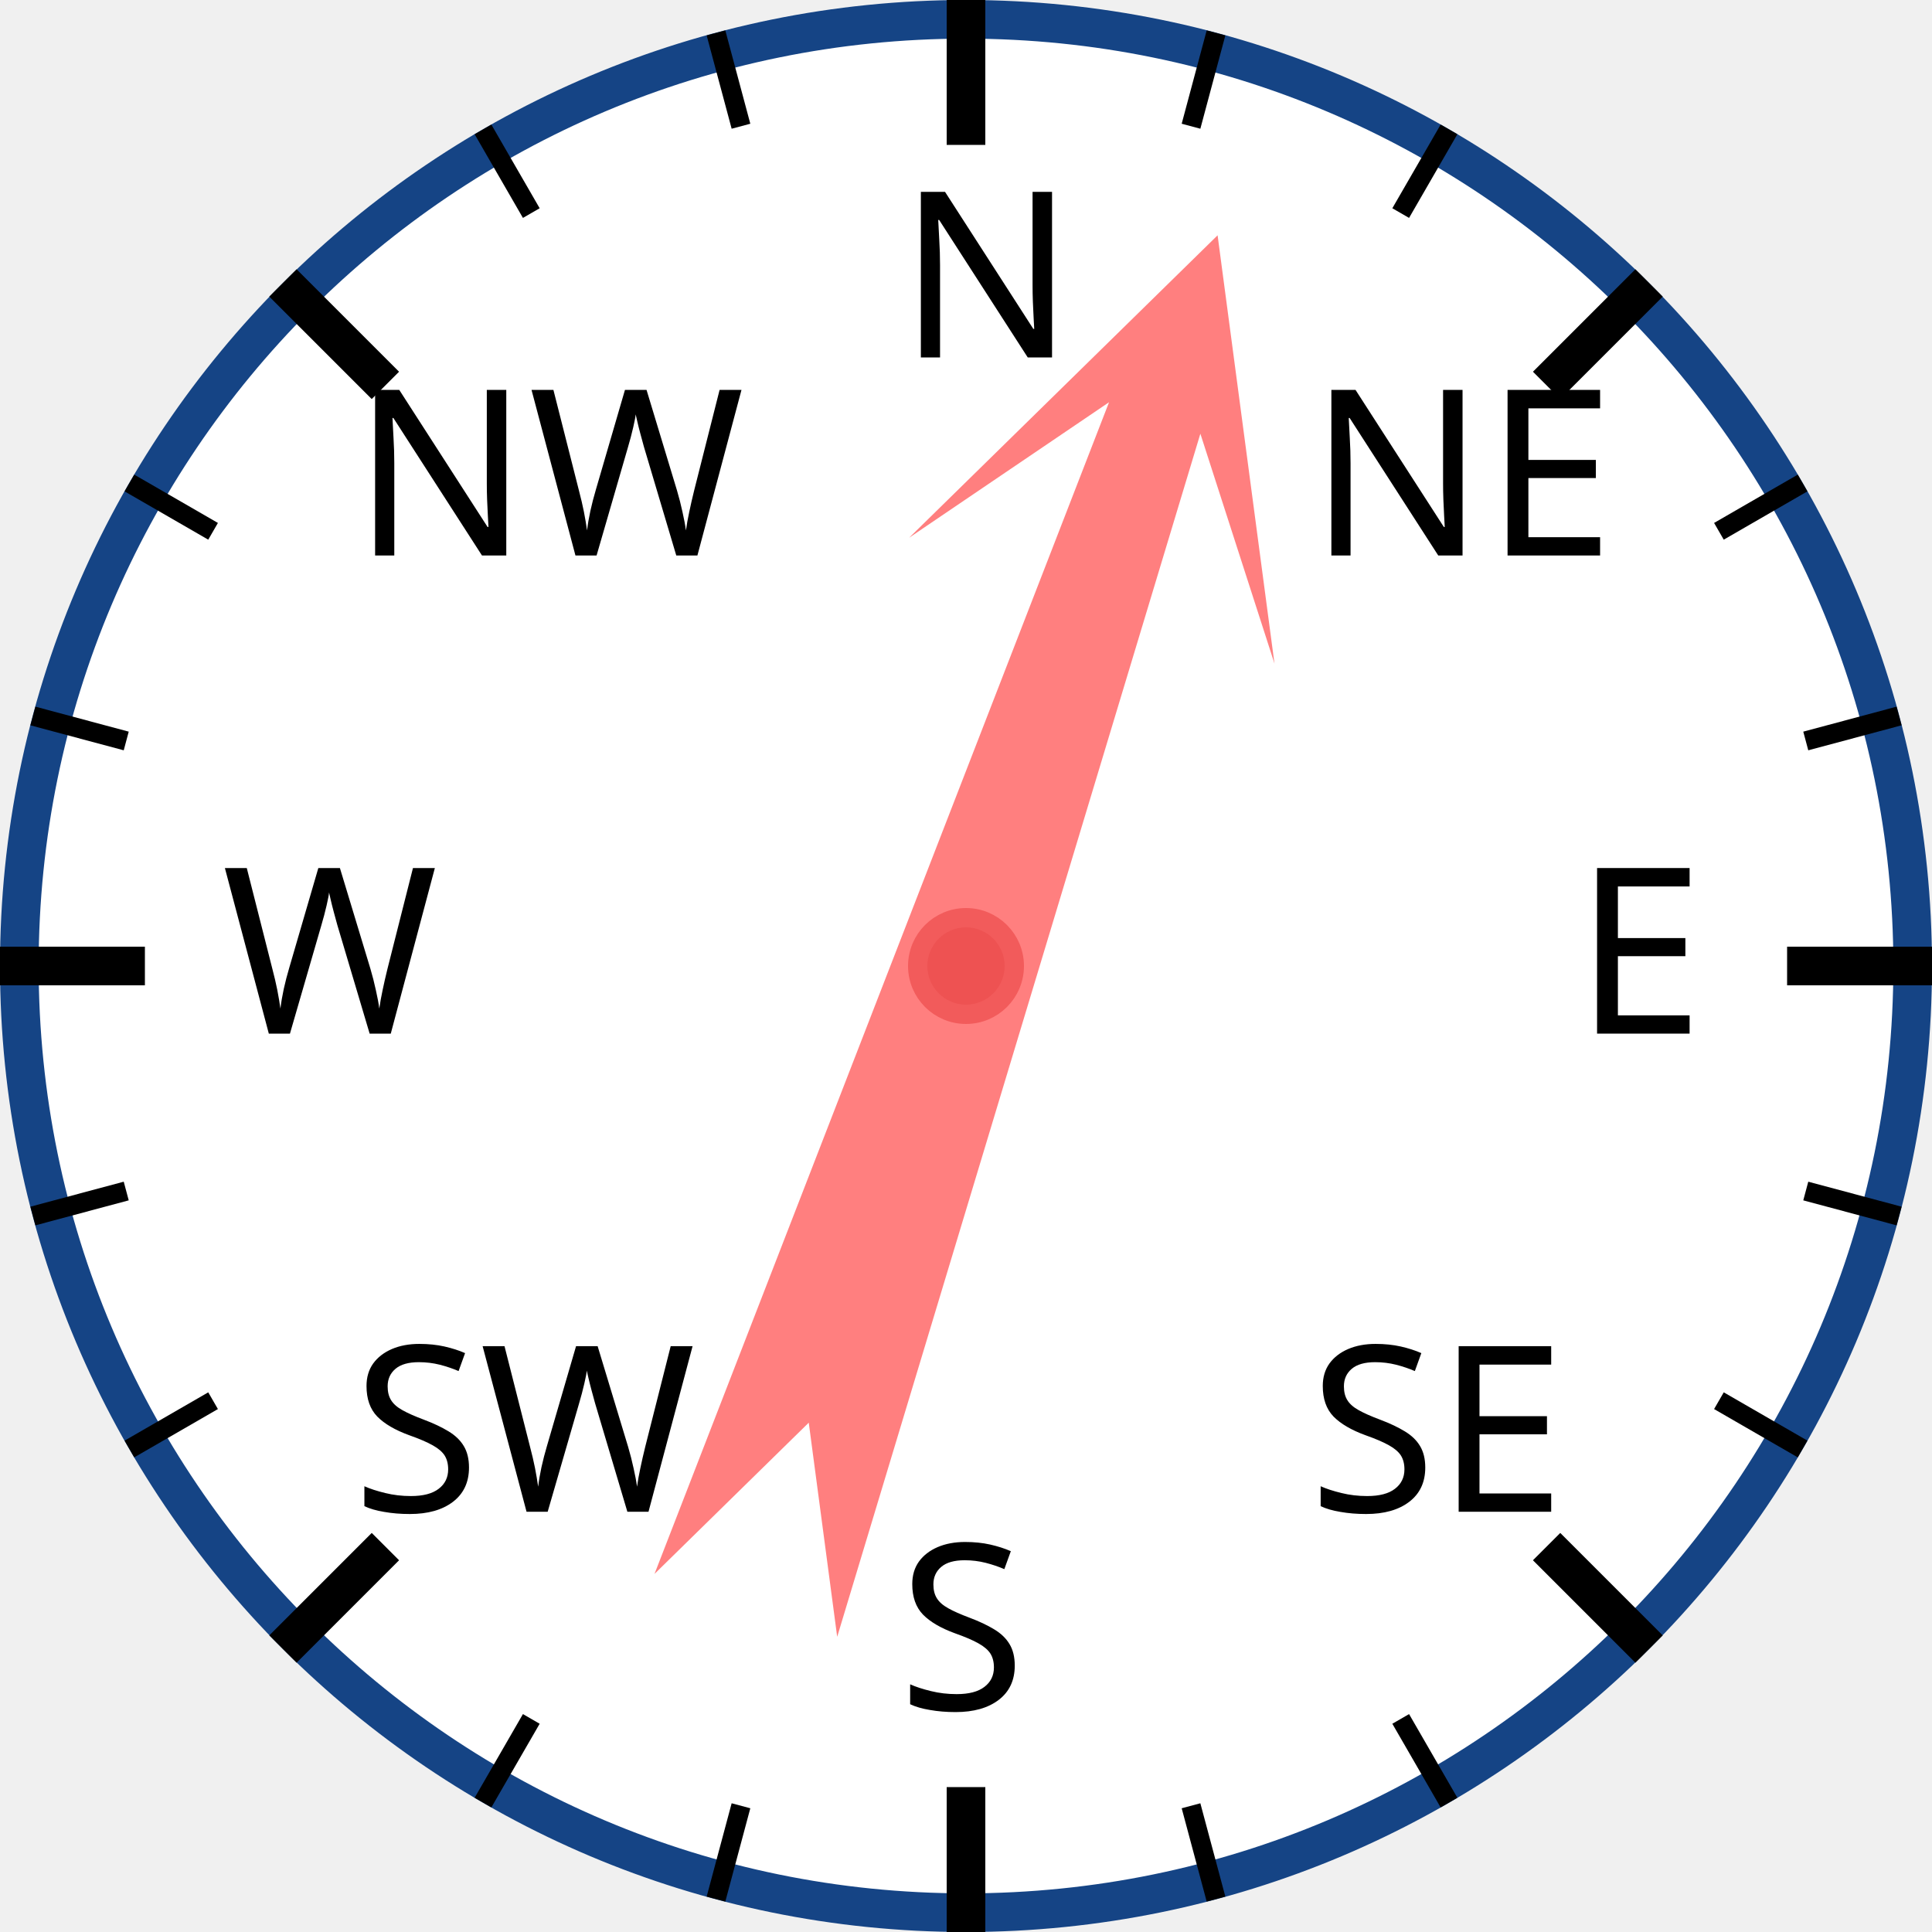
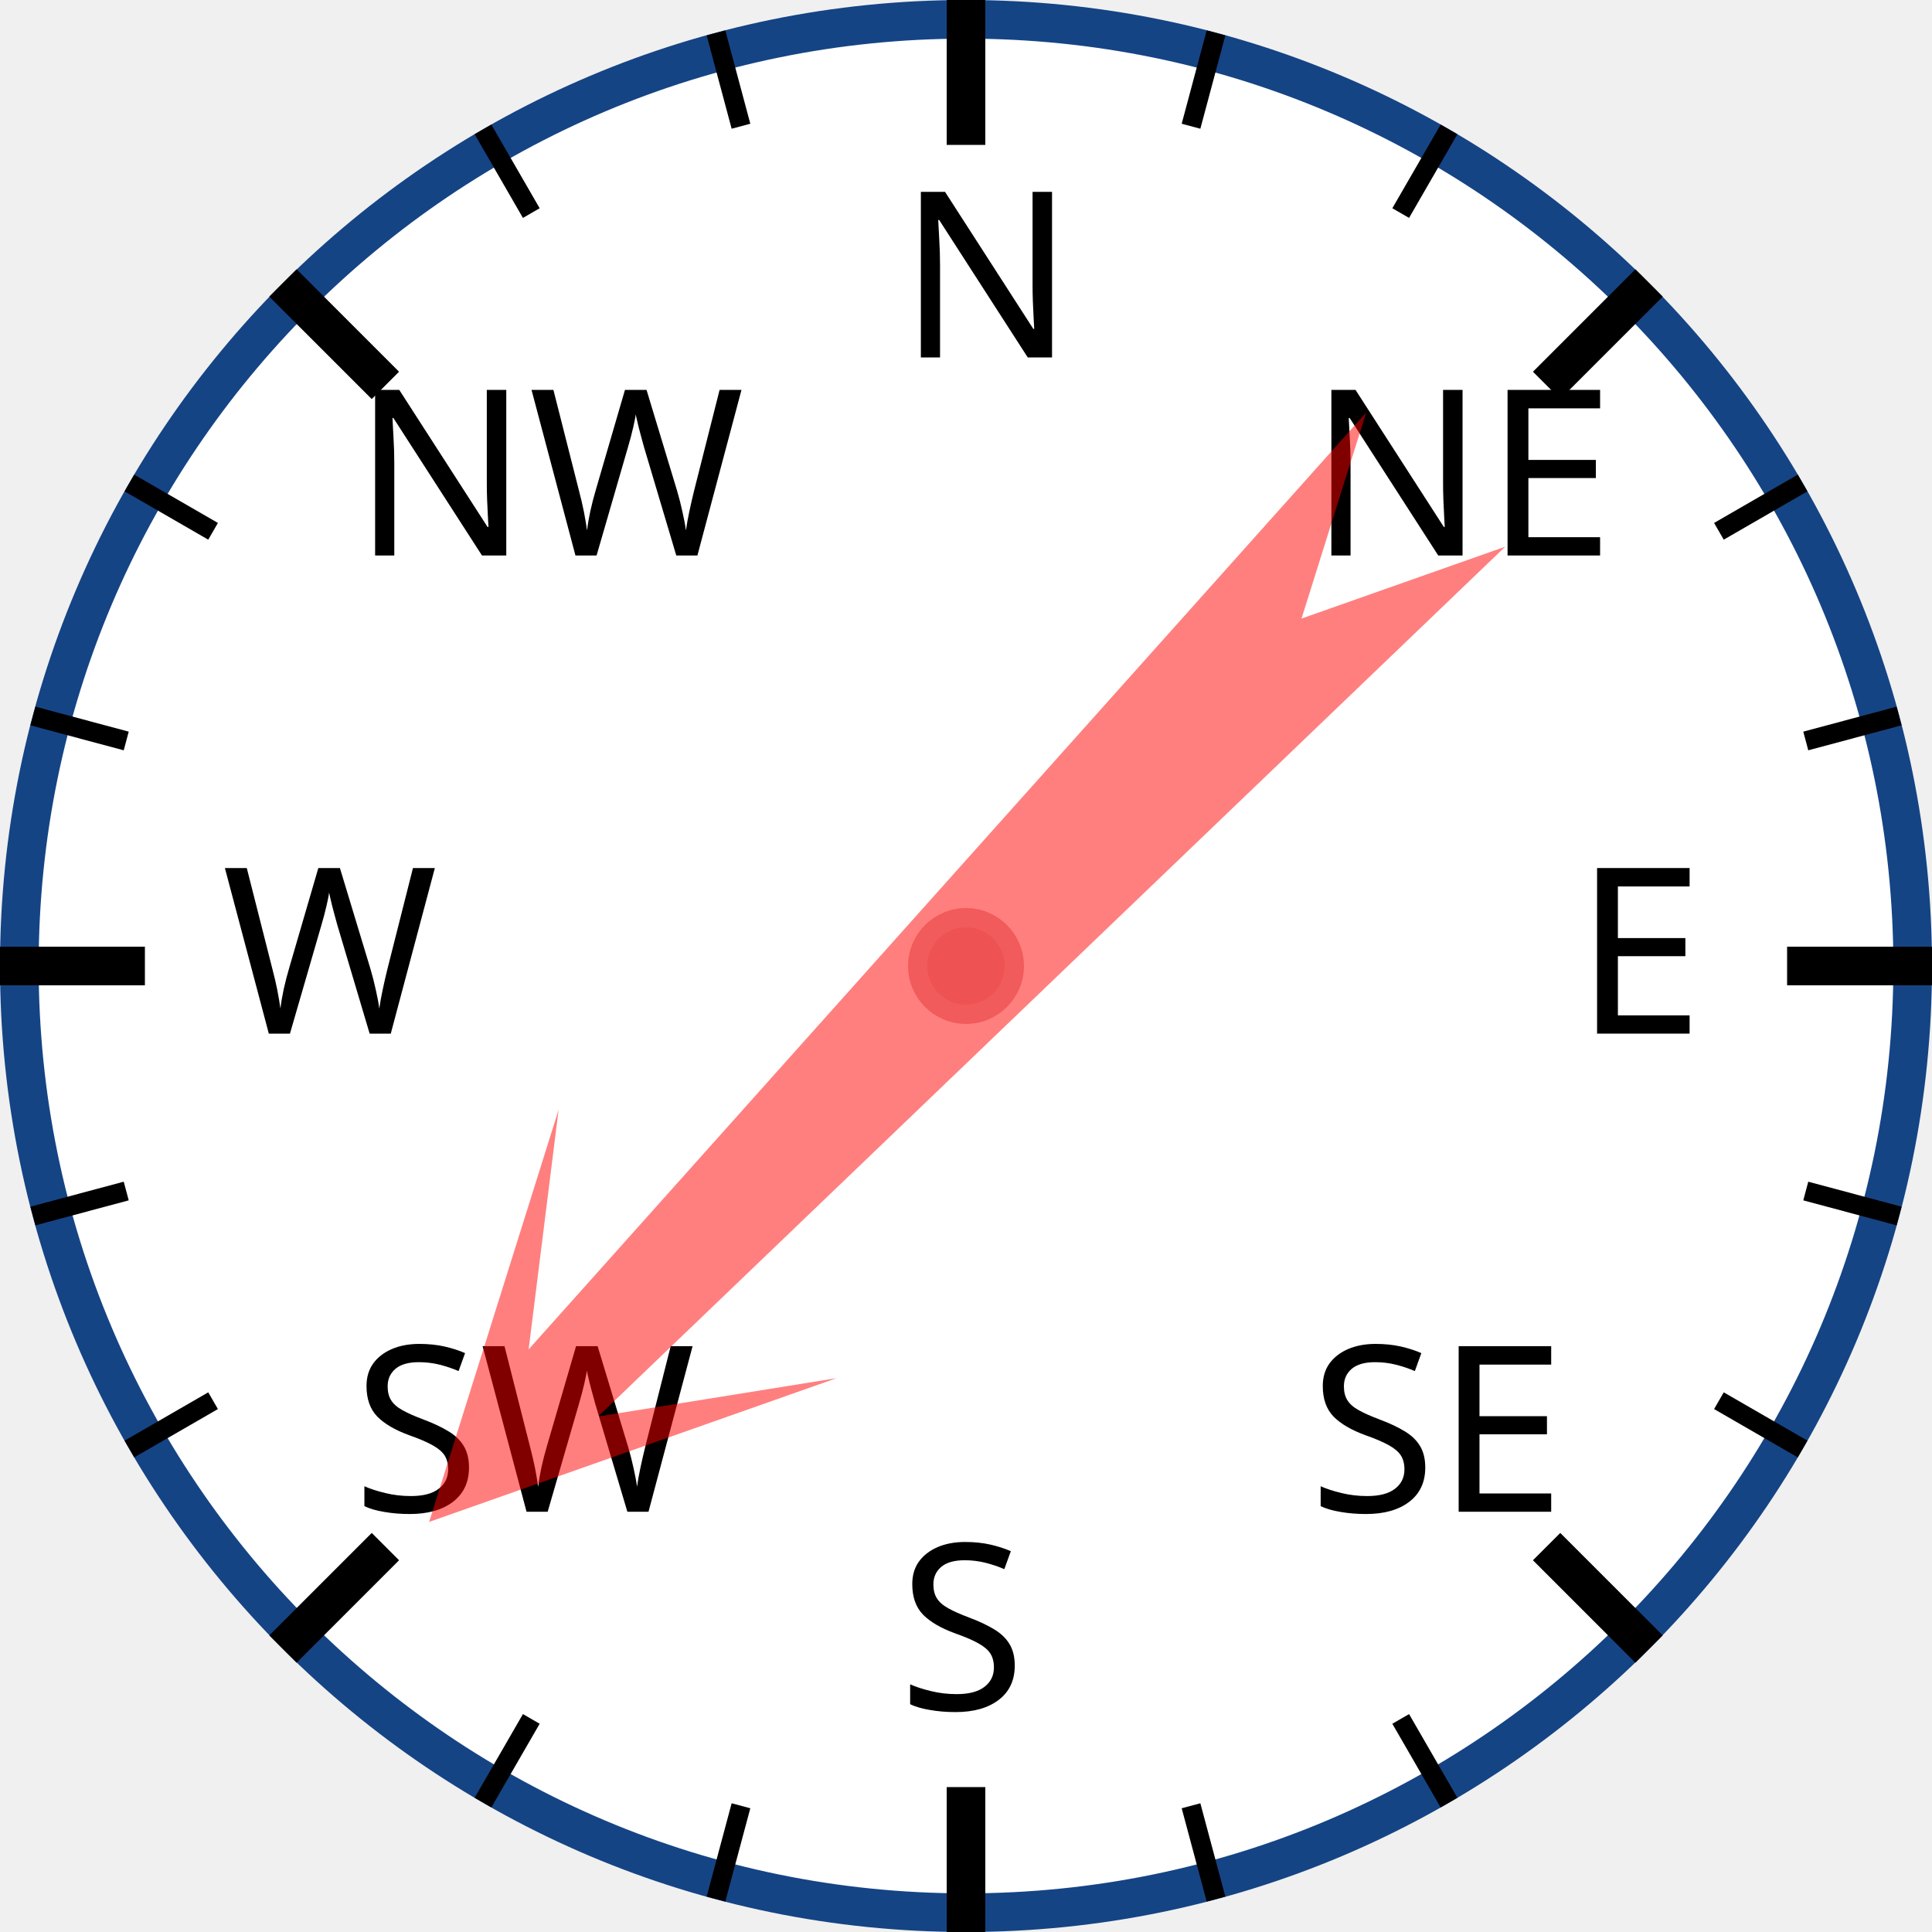
<svg xmlns="http://www.w3.org/2000/svg" width="120px" height="120px" viewBox="0 0 200 200">
  <circle cx="100" cy="100" r="98" style="fill: white; stroke: #154485; stroke-width: 4;" />
  <text x="93.0" y="37.0" style="font-family: sans-serif; font-size: 18pt;">N</text>
  <line x1="100.0" y1="0.0" x2="100.0" y2="15.0" style="stroke: black; stroke-width: 4;" />
  <line x1="74.118" y1="3.407" x2="76.706" y2="13.067" style="stroke: black; stroke-width: 2;" />
  <line x1="50" y1="13.397" x2="55" y2="22.058" style="stroke: black; stroke-width: 2;" />
  <text x="36.503" y="57.503" style="font-family: sans-serif; font-size: 18pt;">NW</text>
  <line x1="29.289" y1="29.289" x2="39.896" y2="39.896" style="stroke: black; stroke-width: 4;" />
  <line x1="13.397" y1="50" x2="22.058" y2="55" style="stroke: black; stroke-width: 2;" />
  <line x1="3.407" y1="74.118" x2="13.067" y2="76.706" style="stroke: black; stroke-width: 2;" />
  <text x="23.0" y="107.0" style="font-family: sans-serif; font-size: 18pt;">W</text>
  <line x1="0.0" y1="100.0" x2="15.0" y2="100.0" style="stroke: black; stroke-width: 4;" />
  <line x1="3.407" y1="125.882" x2="13.067" y2="123.294" style="stroke: black; stroke-width: 2;" />
  <line x1="13.397" y1="150" x2="22.058" y2="145" style="stroke: black; stroke-width: 2;" />
  <text x="36.503" y="156.497" style="font-family: sans-serif; font-size: 18pt;">SW</text>
  <line x1="29.289" y1="170.711" x2="39.896" y2="160.104" style="stroke: black; stroke-width: 4;" />
  <line x1="50" y1="186.603" x2="55" y2="177.942" style="stroke: black; stroke-width: 2;" />
  <line x1="74.118" y1="196.593" x2="76.706" y2="186.933" style="stroke: black; stroke-width: 2;" />
  <text x="93" y="177.0" style="font-family: sans-serif; font-size: 18pt;">S</text>
  <line x1="100" y1="200.0" x2="100" y2="185.0" style="stroke: black; stroke-width: 4;" />
  <line x1="125.882" y1="196.593" x2="123.294" y2="186.933" style="stroke: black; stroke-width: 2;" />
  <line x1="150.0" y1="186.603" x2="145.0" y2="177.942" style="stroke: black; stroke-width: 2;" />
  <text x="135.497" y="156.497" style="font-family: sans-serif; font-size: 18pt;">SE</text>
  <line x1="170.711" y1="170.711" x2="160.104" y2="160.104" style="stroke: black; stroke-width: 4;" />
  <line x1="186.603" y1="150" x2="177.942" y2="145" style="stroke: black; stroke-width: 2;" />
  <line x1="196.593" y1="125.882" x2="186.933" y2="123.294" style="stroke: black; stroke-width: 2;" />
  <text x="163.0" y="107" style="font-family: sans-serif; font-size: 18pt;">E</text>
  <line x1="200.0" y1="100" x2="185.0" y2="100" style="stroke: black; stroke-width: 4;" />
  <line x1="196.593" y1="74.118" x2="186.933" y2="76.706" style="stroke: black; stroke-width: 2;" />
  <line x1="186.603" y1="50" x2="177.942" y2="55" style="stroke: black; stroke-width: 2;" />
  <text x="135.497" y="57.503" style="font-family: sans-serif; font-size: 18pt;">NE</text>
  <line x1="170.711" y1="29.289" x2="160.104" y2="39.896" style="stroke: black; stroke-width: 4;" />
  <line x1="150" y1="13.397" x2="145" y2="22.058" style="stroke: black; stroke-width: 2;" />
  <line x1="125.882" y1="3.407" x2="123.294" y2="13.067" style="stroke: black; stroke-width: 2;" />
-   <polygon points="100 20 120 60 105 40 110 170 100 150 90 170 95 40 80 60" style="fill: red; fill-opacity: 0.5;" transform="rotate(19,100,100)" />
+   <polygon points="100 20 120 60 105 40 110 170 100 150 90 170 95 40 80 60" style="fill: red; fill-opacity: 0.5;" transform="rotate(224,100,100)" />
  <circle cx="100" cy="100" r="5" style="fill: #EE5252; stroke: #F25B5B; stroke-width: 2;" />
</svg>
